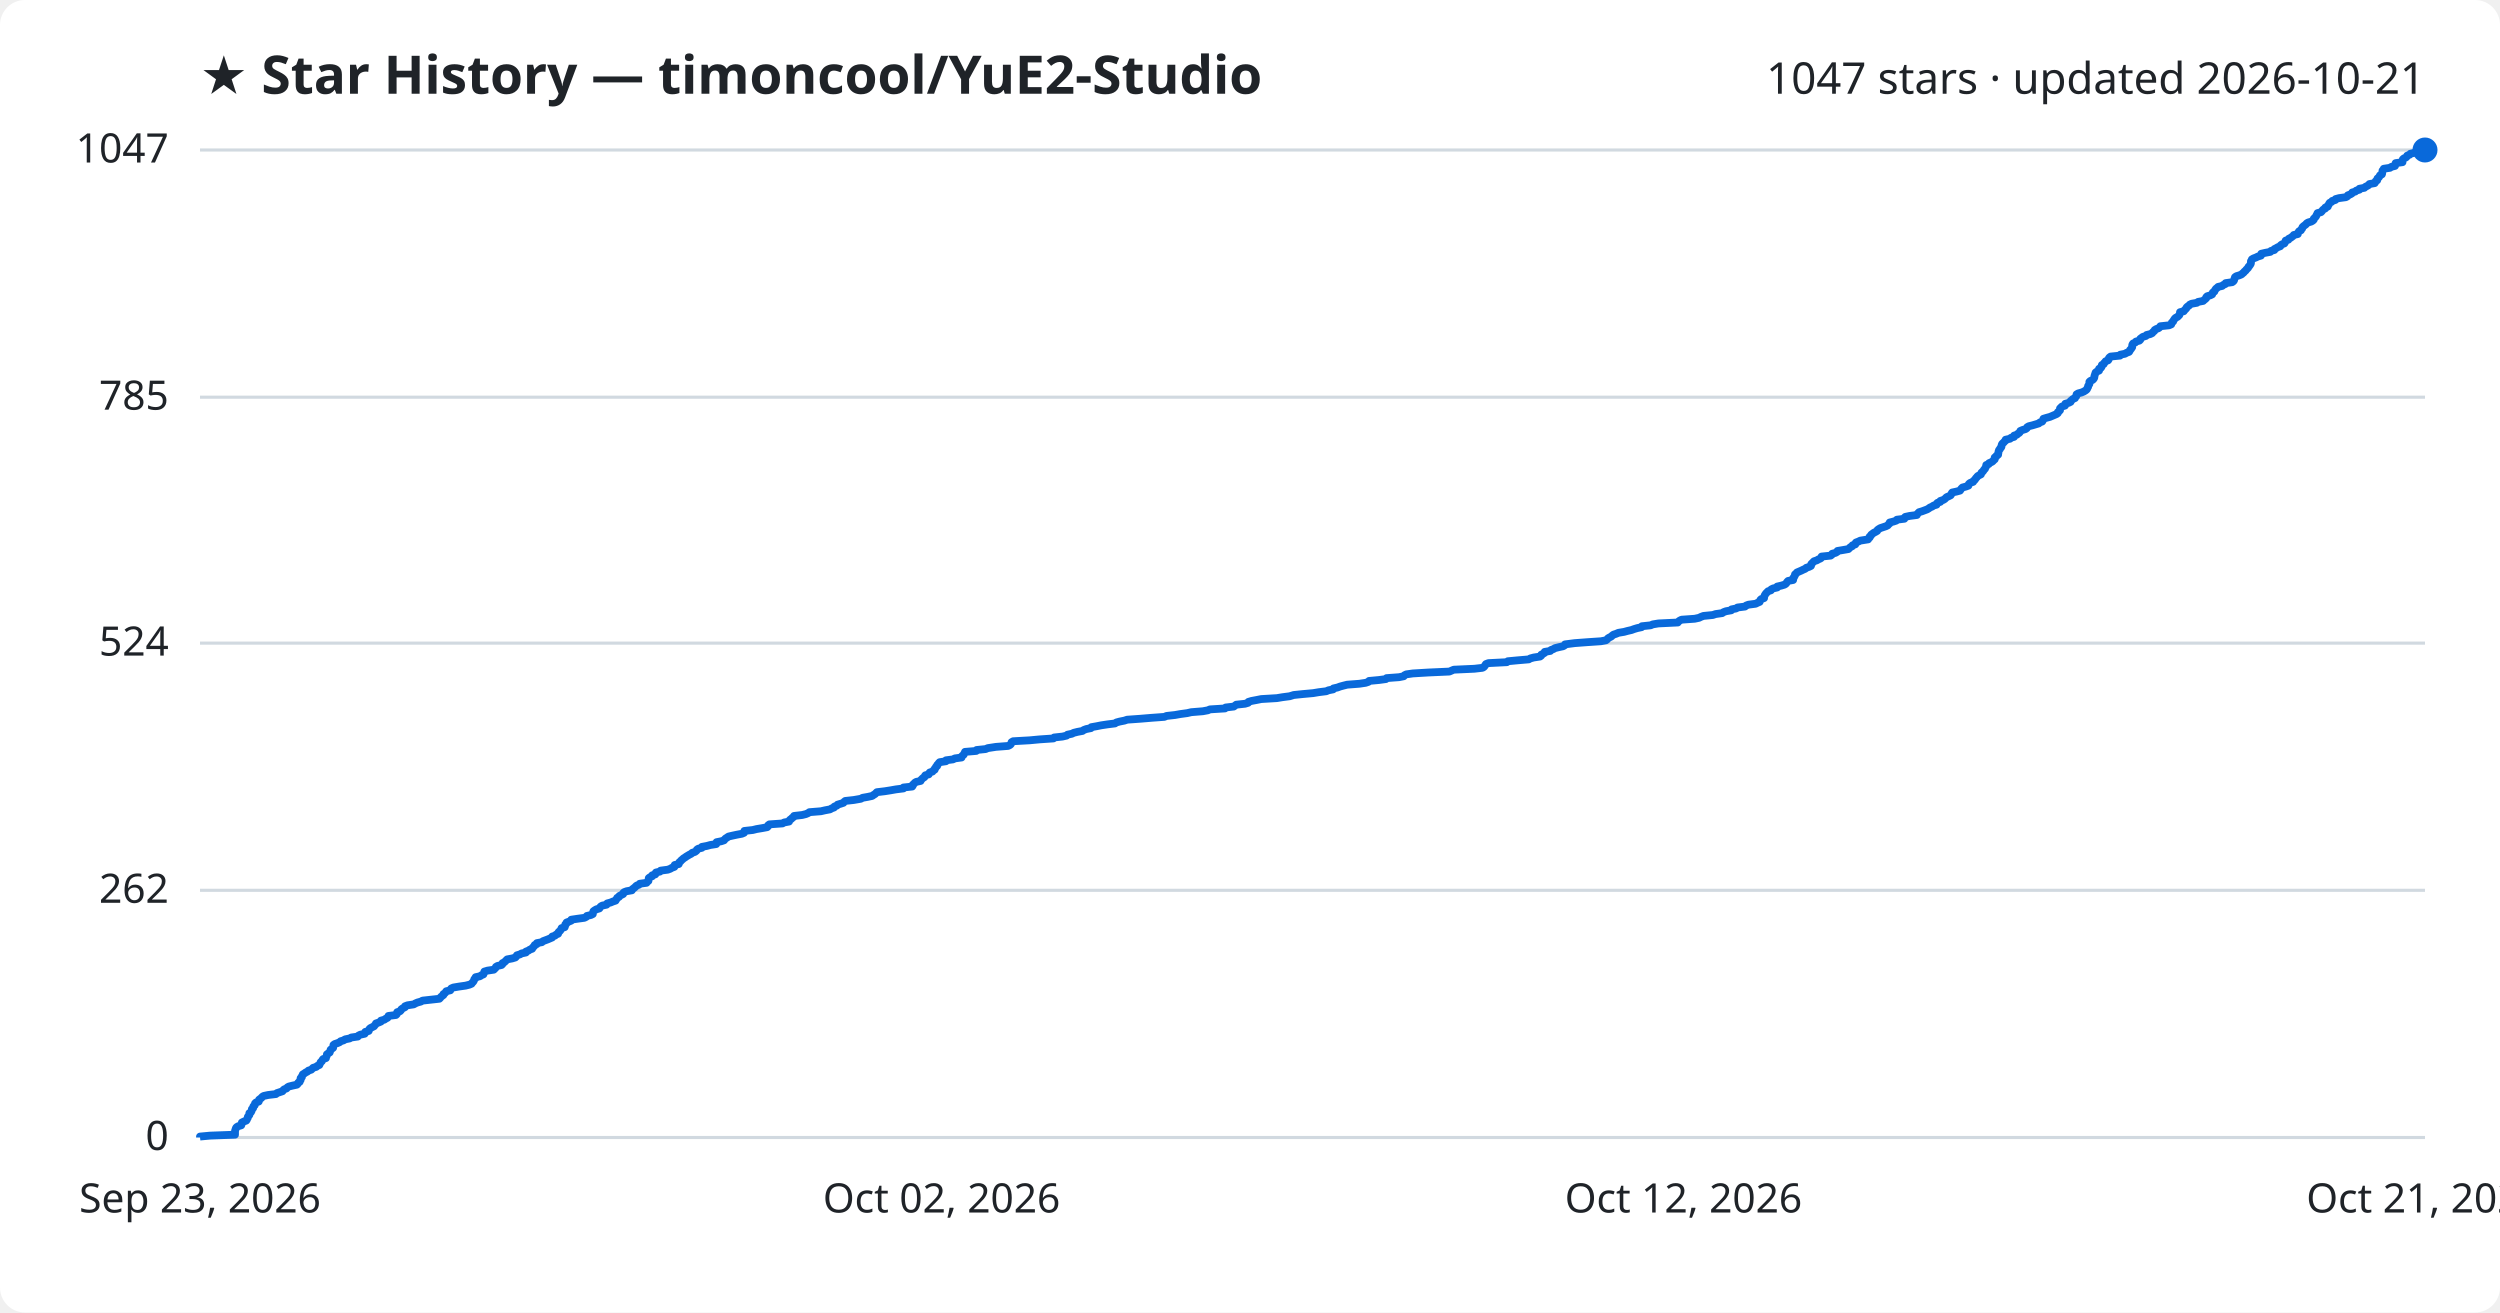
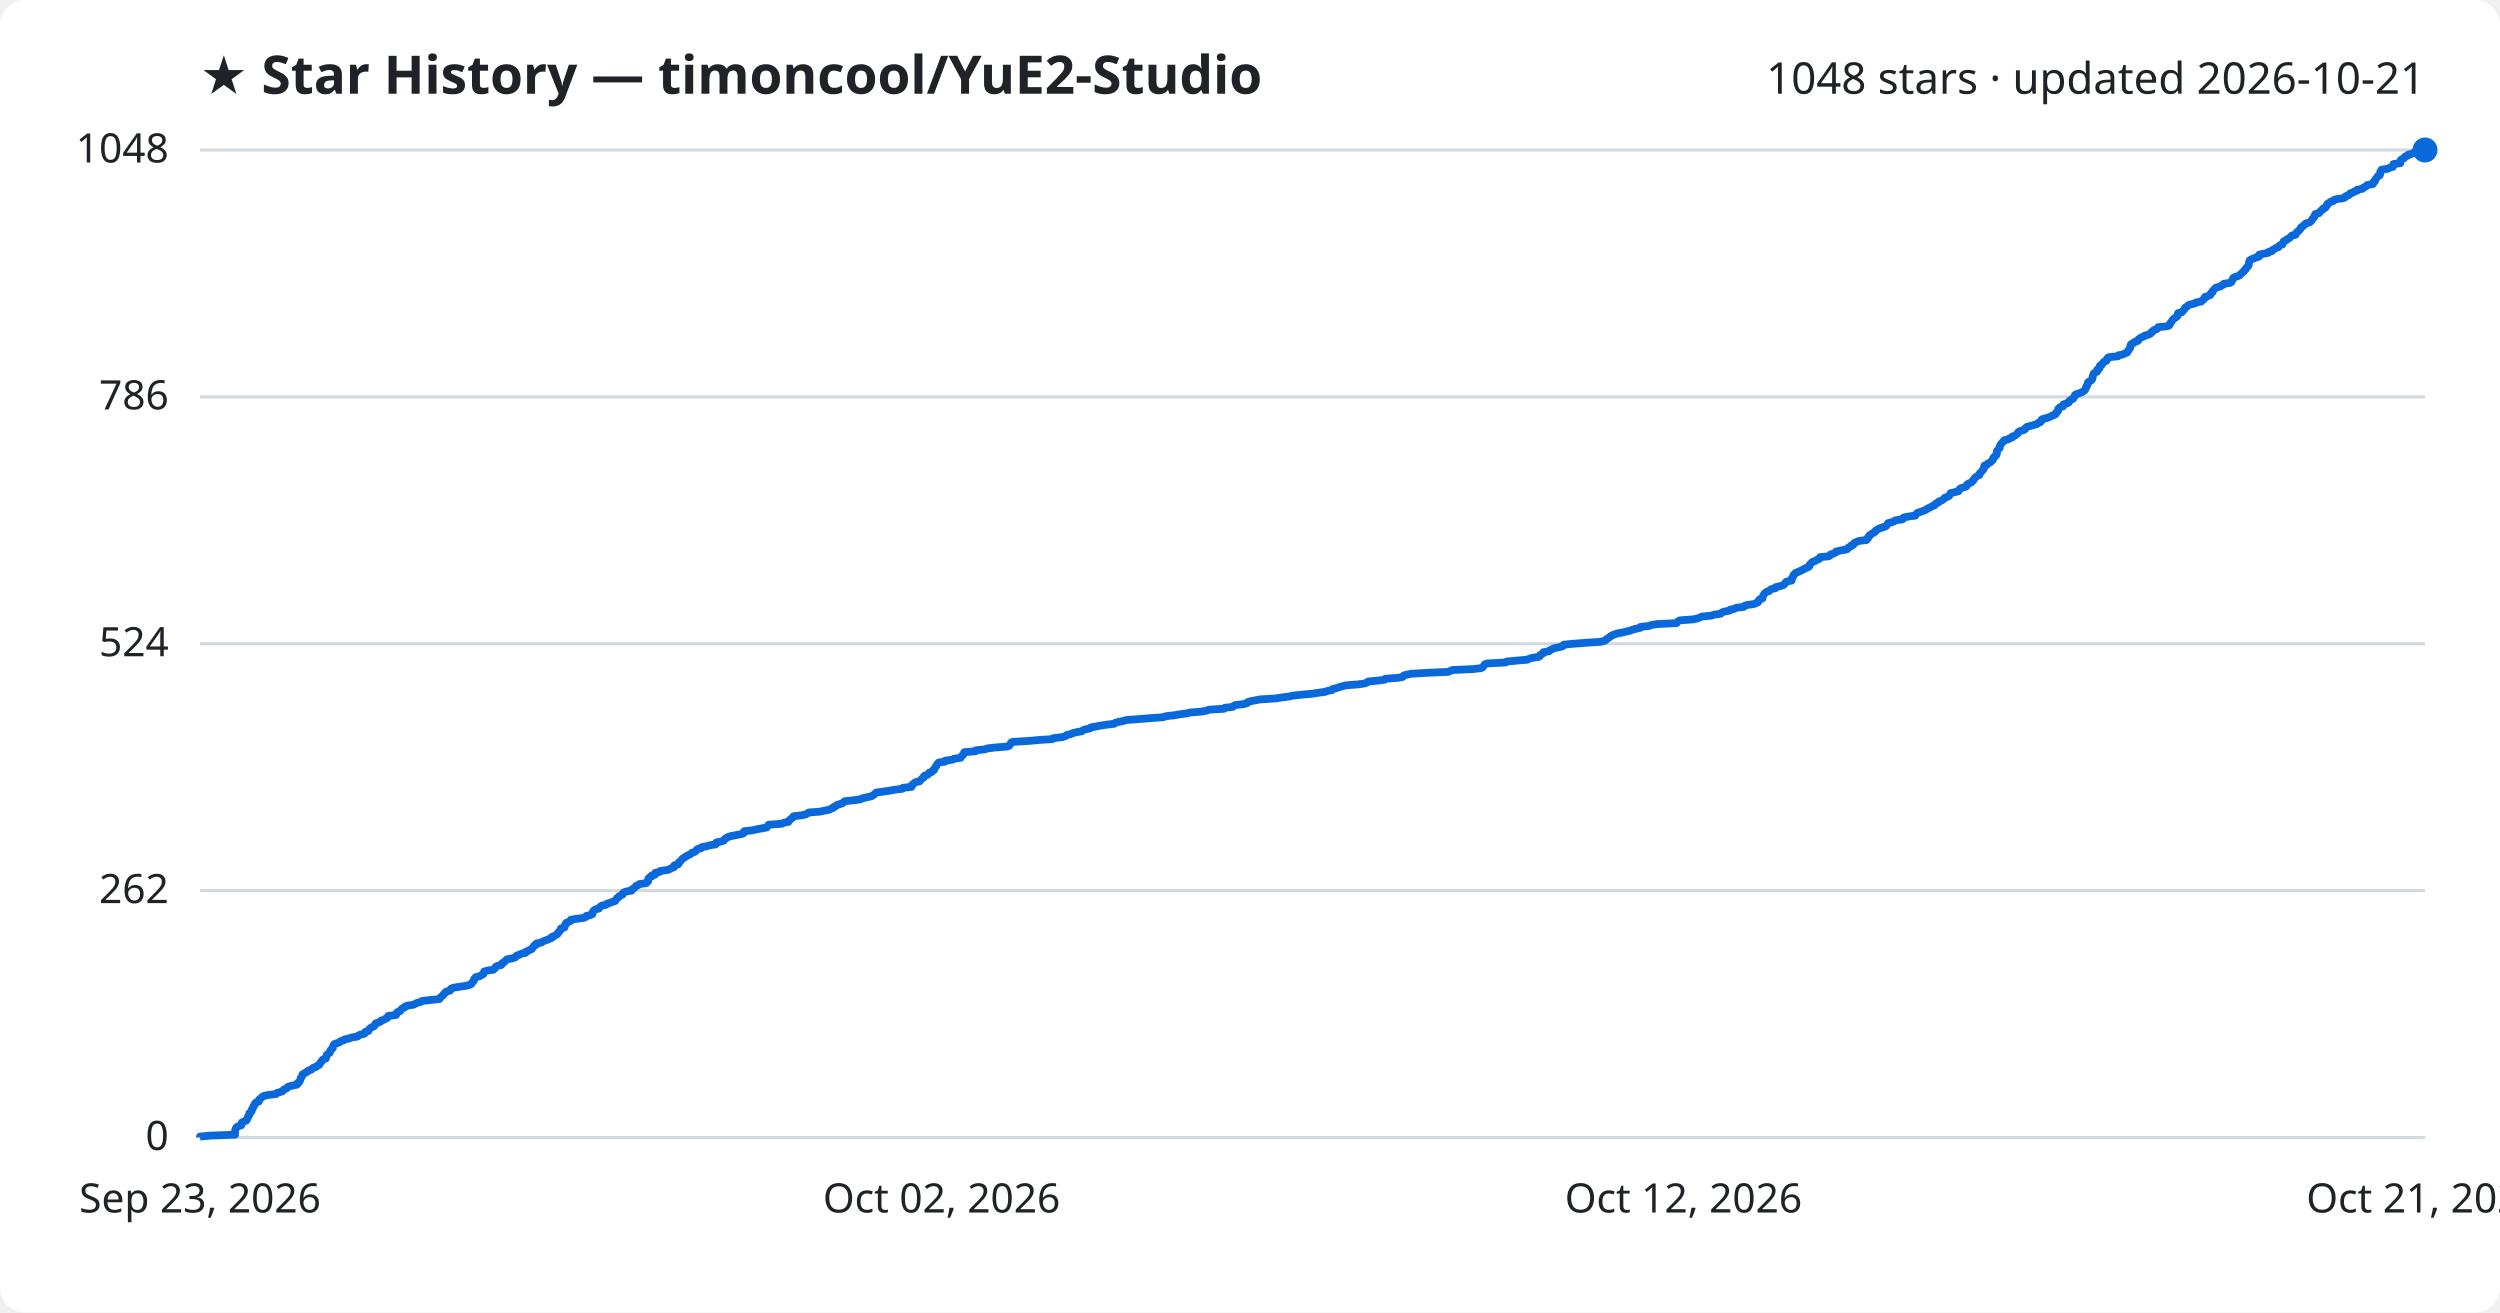
<svg xmlns="http://www.w3.org/2000/svg" viewBox="0 0 800 420" font-family="Segoe UI, sans-serif">
  <rect width="800" height="420" fill="#ffffff" rx="8" />
  <text x="64" y="30" fill="#1f2328" font-size="17" font-weight="700">★ Star History — timoncool/YuE2-Studio</text>
-   <text x="776" y="30" fill="#1f2328" font-size="14" text-anchor="end">1047 stars · updated 2026-10-21</text>
+   <text x="776" y="30" fill="#1f2328" font-size="14" text-anchor="end">1048 stars · updated 2026-10-21</text>
  <line x1="64" y1="364.0" x2="776" y2="364.0" stroke="#d1d9e0" stroke-width="1" />
  <text x="54" y="368.0" fill="#1f2328" font-size="13" text-anchor="end">0</text>
-   <line x1="64" y1="284.9" x2="776" y2="284.9" stroke="#d1d9e0" stroke-width="1" />
-   <text x="54" y="288.9" fill="#1f2328" font-size="13" text-anchor="end">262</text>
-   <line x1="64" y1="205.8" x2="776" y2="205.8" stroke="#d1d9e0" stroke-width="1" />
-   <text x="54" y="209.8" fill="#1f2328" font-size="13" text-anchor="end">524</text>
-   <line x1="64" y1="127.1" x2="776" y2="127.1" stroke="#d1d9e0" stroke-width="1" />
-   <text x="54" y="131.1" fill="#1f2328" font-size="13" text-anchor="end">785</text>
+   <line x1="64" y1="285.0" x2="776" y2="285.0" stroke="#d1d9e0" stroke-width="1" />
+   <text x="54" y="289.0" fill="#1f2328" font-size="13" text-anchor="end">262</text>
+   <line x1="64" y1="206.0" x2="776" y2="206.0" stroke="#d1d9e0" stroke-width="1" />
+   <text x="54" y="210.0" fill="#1f2328" font-size="13" text-anchor="end">524</text>
+   <line x1="64" y1="127.0" x2="776" y2="127.0" stroke="#d1d9e0" stroke-width="1" />
+   <text x="54" y="131.0" fill="#1f2328" font-size="13" text-anchor="end">786</text>
  <line x1="64" y1="48.0" x2="776" y2="48.0" stroke="#d1d9e0" stroke-width="1" />
-   <text x="54" y="52.0" fill="#1f2328" font-size="13" text-anchor="end">1047</text>
-   <path d="M64.0,364.0 L64.0,363.7 L67.2,363.4 L75.2,363.1 L75.2,362.8 L75.2,362.5 L75.2,362.2 L75.2,361.9 L75.3,361.6 L75.4,361.3 L75.5,361.0 L75.7,360.7 L76.2,360.4 L77.2,360.1 L77.3,359.8 L77.4,359.5 L77.4,359.2 L78.0,358.9 L78.8,358.6 L79.0,358.3 L79.1,358.0 L79.3,357.7 L79.3,357.4 L79.5,357.1 L79.8,356.8 L79.8,356.5 L79.8,356.2 L80.3,355.9 L80.5,355.5 L80.6,355.2 L80.6,354.9 L81.0,354.6 L81.0,354.3 L81.1,354.0 L81.5,353.7 L81.6,353.4 L81.6,353.1 L81.9,352.8 L82.8,352.5 L82.9,352.2 L82.9,351.9 L83.3,351.6 L83.7,351.3 L83.9,351.0 L84.4,350.7 L85.8,350.4 L88.3,350.1 L88.6,349.8 L89.5,349.5 L90.4,349.2 L90.6,348.9 L90.9,348.6 L91.7,348.3 L91.9,348.0 L92.4,347.7 L93.6,347.4 L95.0,347.1 L95.3,346.8 L95.4,346.5 L95.9,346.2 L95.9,345.9 L96.2,345.6 L96.2,345.3 L96.2,345.0 L96.6,344.7 L96.6,344.4 L96.8,344.1 L96.9,343.8 L97.4,343.5 L97.8,343.2 L98.4,342.9 L98.7,342.6 L99.6,342.3 L99.9,342.0 L100.2,341.7 L101.2,341.4 L101.5,341.1 L102.2,340.8 L102.3,340.5 L102.5,340.2 L102.6,339.9 L103.0,339.6 L103.1,339.3 L103.4,338.9 L104.3,338.6 L104.3,338.3 L104.5,338.0 L104.6,337.7 L104.6,337.4 L105.0,337.1 L105.5,336.8 L105.6,336.5 L105.7,336.2 L105.8,335.9 L106.2,335.6 L106.6,335.3 L106.6,335.0 L106.7,334.7 L106.7,334.4 L107.1,334.1 L108.0,333.8 L108.7,333.5 L109.0,333.2 L110.0,332.9 L110.4,332.6 L111.9,332.3 L112.4,332.0 L114.5,331.7 L114.7,331.4 L115.3,331.1 L116.7,330.8 L116.9,330.5 L116.9,330.2 L118.0,329.9 L118.1,329.6 L118.2,329.3 L118.5,329.0 L119.1,328.7 L119.7,328.4 L119.9,328.1 L120.2,327.8 L120.3,327.5 L121.2,327.2 L121.9,326.9 L121.9,326.6 L123.0,326.3 L123.4,326.0 L124.0,325.7 L124.2,325.4 L124.3,325.1 L126.7,324.8 L127.0,324.5 L127.0,324.2 L127.1,323.9 L128.0,323.6 L128.3,323.3 L128.4,323.0 L128.8,322.7 L129.6,322.3 L129.6,322.0 L130.4,321.7 L132.4,321.4 L132.9,321.1 L133.6,320.8 L134.7,320.5 L135.2,320.2 L137.9,319.9 L140.6,319.6 L140.9,319.3 L141.1,319.0 L141.5,318.7 L141.9,318.4 L141.9,318.1 L142.4,317.8 L142.6,317.5 L142.8,317.2 L144.1,316.9 L144.2,316.6 L144.4,316.3 L145.1,316.0 L146.9,315.7 L149.0,315.4 L150.2,315.1 L150.9,314.8 L151.1,314.5 L151.4,314.2 L151.6,313.9 L151.7,313.6 L151.8,313.3 L152.2,313.0 L152.2,312.7 L153.6,312.4 L154.0,312.1 L154.7,311.8 L154.8,311.5 L154.9,311.2 L155.0,310.9 L156.0,310.6 L158.0,310.3 L158.3,310.0 L158.6,309.7 L158.7,309.4 L159.2,309.1 L160.5,308.8 L160.8,308.5 L160.8,308.2 L161.4,307.9 L161.7,307.6 L162.0,307.3 L162.3,307.0 L163.9,306.7 L164.9,306.4 L165.2,306.1 L165.4,305.7 L166.4,305.4 L166.9,305.1 L168.3,304.8 L168.3,304.5 L169.1,304.2 L169.5,303.9 L170.3,303.6 L170.4,303.3 L170.7,303.0 L171.0,302.7 L171.1,302.4 L171.8,302.1 L171.8,301.8 L173.4,301.5 L173.7,301.2 L174.5,300.9 L175.3,300.6 L176.0,300.3 L176.7,300.0 L176.7,299.7 L177.6,299.4 L177.9,299.1 L178.6,298.8 L178.6,298.5 L178.8,298.2 L179.2,297.9 L179.4,297.6 L179.6,297.3 L179.7,297.0 L180.7,296.7 L180.8,296.4 L180.9,296.1 L180.9,295.8 L181.3,295.5 L181.3,295.2 L182.1,294.9 L182.8,294.6 L182.8,294.3 L184.8,294.0 L187.0,293.7 L187.6,293.4 L187.8,293.1 L189.1,292.8 L189.7,292.5 L189.7,292.2 L189.8,291.9 L189.9,291.6 L190.3,291.3 L190.8,291.0 L191.8,290.7 L192.0,290.4 L192.2,290.1 L192.7,289.8 L194.1,289.5 L194.3,289.1 L195.4,288.8 L196.1,288.5 L197.0,288.2 L197.1,287.9 L197.4,287.6 L197.5,287.3 L198.1,287.0 L198.2,286.7 L198.8,286.4 L199.4,286.1 L199.4,285.8 L199.7,285.5 L200.5,285.2 L202.2,284.9 L202.3,284.6 L202.7,284.3 L203.1,284.0 L203.4,283.7 L203.7,283.4 L204.5,283.1 L204.7,282.8 L206.9,282.5 L207.1,282.2 L207.5,281.9 L207.5,281.6 L207.6,281.3 L207.6,281.0 L208.0,280.7 L208.7,280.4 L208.7,280.1 L209.7,279.8 L209.7,279.5 L209.9,279.2 L211.2,278.9 L211.4,278.6 L213.7,278.3 L214.5,278.0 L215.0,277.7 L215.8,277.4 L215.9,277.1 L215.9,276.8 L217.2,276.5 L217.3,276.2 L217.4,275.9 L217.8,275.6 L218.0,275.3 L218.4,275.0 L218.7,274.7 L219.2,274.4 L219.6,274.1 L220.1,273.8 L220.6,273.5 L221.2,273.2 L221.5,272.9 L222.4,272.6 L222.9,272.2 L223.0,271.9 L223.4,271.6 L224.6,271.3 L224.6,271.0 L226.2,270.7 L227.3,270.4 L229.2,270.1 L229.3,269.8 L229.3,269.5 L230.8,269.2 L231.7,268.9 L231.9,268.6 L232.2,268.3 L232.7,268.0 L233.1,267.7 L234.4,267.4 L235.8,267.1 L237.4,266.8 L238.1,266.5 L238.2,266.2 L238.2,265.9 L240.9,265.6 L242.1,265.3 L243.9,265.0 L245.5,264.7 L245.8,264.4 L245.8,264.1 L246.2,263.8 L250.4,263.5 L250.9,263.2 L252.5,262.9 L252.6,262.6 L252.8,262.3 L253.3,262.0 L253.5,261.7 L254.0,261.4 L254.1,261.1 L256.7,260.8 L257.9,260.5 L258.6,260.2 L259.0,259.9 L262.7,259.6 L264.0,259.3 L265.6,259.0 L266.1,258.7 L266.9,258.4 L267.0,258.1 L267.8,257.8 L268.0,257.5 L269.0,257.2 L269.9,256.9 L270.1,256.6 L270.5,256.3 L273.2,256.0 L275.5,255.6 L276.0,255.3 L277.7,255.0 L279.1,254.7 L279.5,254.4 L280.0,254.1 L280.3,253.8 L280.6,253.5 L283.1,253.2 L285.0,252.9 L286.7,252.6 L289.1,252.3 L289.1,252.0 L291.9,251.7 L292.1,251.4 L292.1,251.1 L292.5,250.8 L292.7,250.5 L293.2,250.2 L294.6,249.9 L294.7,249.6 L295.0,249.3 L295.3,249.0 L295.8,248.7 L295.9,248.4 L296.1,248.1 L297.2,247.8 L297.3,247.5 L297.5,247.2 L298.4,246.9 L298.6,246.6 L299.1,246.3 L299.1,246.0 L299.4,245.7 L299.5,245.4 L299.9,245.1 L299.9,244.8 L300.2,244.5 L300.4,244.2 L300.7,243.9 L302.7,243.6 L302.7,243.3 L305.0,243.0 L305.5,242.7 L307.7,242.4 L307.7,242.1 L308.0,241.8 L308.4,241.5 L308.5,241.2 L308.7,240.9 L308.8,240.6 L312.4,240.3 L312.5,240.0 L315.4,239.7 L316.1,239.4 L318.7,239.0 L322.6,238.7 L323.2,238.4 L323.5,238.1 L323.6,237.8 L323.7,237.5 L324.2,237.2 L329.5,236.9 L332.7,236.6 L337.1,236.3 L337.3,236.0 L340.0,235.7 L341.3,235.4 L341.6,235.1 L343.0,234.8 L343.6,234.5 L344.8,234.2 L346.4,233.9 L346.8,233.6 L347.6,233.3 L349.1,233.0 L349.2,232.7 L350.9,232.4 L352.4,232.1 L354.4,231.8 L356.8,231.5 L357.2,231.2 L358.3,230.9 L359.8,230.6 L360.7,230.3 L364.9,230.0 L368.5,229.7 L372.6,229.4 L373.3,229.1 L376.0,228.8 L377.7,228.5 L379.9,228.2 L381.2,227.9 L384.9,227.6 L386.5,227.3 L387.2,227.0 L392.0,226.7 L392.2,226.4 L394.8,226.1 L395.2,225.8 L395.6,225.5 L398.4,225.2 L399.4,224.9 L399.5,224.6 L400.5,224.3 L402.1,224.0 L403.6,223.7 L408.6,223.4 L410.4,223.1 L412.7,222.8 L414.0,222.4 L416.9,222.1 L420.2,221.8 L422.0,221.5 L424.4,221.2 L425.1,220.9 L426.6,220.6 L426.7,220.3 L428.0,220.0 L428.8,219.7 L429.9,219.4 L431.1,219.1 L435.0,218.8 L437.0,218.5 L437.9,218.2 L438.1,217.9 L441.3,217.6 L443.5,217.3 L443.7,217.0 L447.7,216.7 L449.2,216.4 L449.4,216.1 L450.0,215.8 L452.1,215.5 L457.1,215.2 L463.8,214.9 L464.5,214.6 L465.2,214.3 L471.8,214.0 L474.4,213.7 L474.9,213.4 L475.1,213.1 L475.3,212.8 L475.5,212.5 L476.3,212.2 L482.2,211.9 L482.5,211.6 L485.7,211.3 L489.2,211.0 L489.7,210.7 L490.8,210.4 L492.8,210.1 L493.2,209.8 L493.2,209.5 L493.8,209.2 L494.3,208.9 L494.3,208.6 L496.1,208.3 L496.3,208.0 L497.1,207.7 L497.6,207.4 L498.8,207.1 L500.2,206.8 L500.7,206.5 L500.8,206.2 L503.9,205.8 L507.9,205.5 L512.3,205.2 L513.9,204.9 L514.3,204.6 L514.5,204.3 L515.0,204.0 L515.6,203.7 L515.9,203.4 L516.3,203.1 L517.2,202.8 L517.9,202.5 L519.7,202.2 L520.8,201.9 L522.1,201.6 L522.9,201.3 L523.9,201.0 L525.3,200.7 L525.4,200.4 L528.2,200.1 L528.9,199.8 L530.7,199.5 L536.9,199.2 L537.1,198.9 L537.5,198.6 L538.1,198.3 L542.3,198.0 L543.7,197.7 L544.3,197.4 L545.1,197.1 L548.1,196.8 L549.0,196.5 L551.1,196.2 L551.5,195.9 L552.3,195.6 L554.0,195.3 L554.1,195.0 L555.6,194.7 L556.0,194.4 L558.4,194.1 L558.7,193.8 L559.5,193.5 L561.8,193.2 L562.4,192.9 L563.1,192.6 L563.2,192.3 L563.3,192.0 L563.6,191.7 L564.5,191.4 L564.5,191.1 L564.6,190.8 L564.7,190.5 L564.9,190.2 L565.1,189.9 L565.4,189.6 L565.8,189.2 L566.7,188.9 L566.8,188.6 L567.4,188.3 L568.7,188.0 L568.7,187.7 L570.0,187.4 L571.0,187.1 L571.5,186.8 L571.7,186.5 L571.9,186.2 L572.2,185.9 L573.8,185.6 L573.8,185.3 L573.8,185.0 L574.1,184.7 L574.2,184.4 L574.4,184.1 L574.4,183.8 L574.8,183.5 L575.0,183.2 L575.7,182.9 L576.4,182.6 L577.0,182.3 L577.7,182.0 L578.0,181.7 L578.9,181.4 L579.5,181.1 L579.6,180.8 L579.6,180.5 L579.9,180.2 L580.2,179.9 L580.5,179.6 L581.4,179.3 L581.9,179.0 L582.6,178.7 L582.9,178.4 L582.9,178.1 L585.8,177.8 L586.2,177.5 L586.3,177.2 L587.4,176.9 L587.9,176.6 L588.0,176.3 L589.8,176.0 L591.5,175.7 L591.8,175.4 L592.1,175.1 L592.7,174.8 L592.8,174.5 L593.7,174.2 L593.7,173.9 L593.9,173.6 L594.7,173.3 L595.3,173.0 L597.8,172.6 L597.9,172.3 L598.3,172.0 L598.3,171.7 L598.7,171.4 L598.8,171.1 L599.2,170.8 L599.6,170.5 L600.2,170.2 L600.7,169.9 L600.8,169.6 L601.2,169.3 L601.7,169.0 L602.6,168.7 L603.5,168.4 L604.1,168.1 L604.3,167.8 L604.7,167.5 L604.7,167.2 L605.9,166.9 L606.8,166.6 L607.0,166.3 L609.4,166.0 L609.4,165.7 L609.7,165.4 L611.1,165.1 L613.4,164.8 L613.5,164.5 L613.8,164.2 L614.1,163.9 L615.1,163.6 L615.9,163.3 L616.7,163.0 L617.2,162.7 L617.6,162.4 L618.3,162.1 L618.7,161.8 L619.7,161.5 L619.7,161.2 L620.0,160.9 L620.9,160.6 L620.9,160.3 L621.8,160.0 L622.3,159.7 L622.6,159.4 L622.9,159.1 L623.6,158.8 L624.2,158.5 L624.4,158.2 L624.5,157.9 L624.7,157.6 L626.1,157.3 L627.2,157.0 L627.4,156.7 L627.6,156.4 L628.0,156.0 L629.1,155.7 L629.9,155.4 L629.9,155.1 L630.1,154.8 L630.5,154.5 L631.4,154.2 L631.5,153.9 L631.9,153.6 L632.1,153.3 L632.3,153.0 L632.6,152.7 L632.8,152.4 L633.3,152.1 L633.9,151.8 L634.0,151.5 L634.1,151.2 L634.5,150.9 L634.7,150.6 L634.9,150.3 L635.2,150.0 L635.3,149.7 L635.5,149.4 L635.6,149.1 L635.6,148.8 L636.4,148.5 L636.5,148.2 L637.2,147.9 L637.7,147.6 L637.9,147.3 L638.3,147.0 L638.3,146.7 L638.3,146.4 L638.8,146.1 L638.9,145.8 L639.4,145.5 L639.4,145.2 L639.5,144.9 L639.5,144.6 L639.6,144.3 L639.7,144.0 L640.0,143.7 L640.1,143.4 L640.4,143.1 L640.5,142.8 L640.5,142.5 L640.6,142.2 L640.8,141.9 L641.2,141.6 L641.4,141.3 L641.8,141.0 L641.8,140.7 L643.2,140.4 L643.5,140.1 L644.5,139.8 L644.5,139.4 L645.4,139.1 L645.7,138.8 L646.2,138.5 L646.4,138.2 L646.5,137.9 L647.2,137.6 L648.2,137.3 L648.6,137.0 L648.7,136.7 L649.2,136.4 L650.4,136.1 L651.4,135.8 L652.4,135.5 L652.7,135.2 L653.5,134.9 L653.7,134.6 L653.8,134.3 L653.9,134.0 L654.9,133.7 L656.0,133.4 L656.7,133.1 L657.4,132.8 L658.1,132.5 L658.5,132.2 L658.5,131.9 L658.9,131.6 L659.2,131.3 L659.2,131.0 L659.2,130.7 L659.5,130.4 L659.8,130.1 L660.8,129.8 L660.8,129.5 L660.9,129.2 L662.0,128.9 L662.6,128.6 L662.6,128.3 L663.0,128.0 L663.3,127.7 L664.0,127.4 L664.1,127.1 L664.4,126.8 L664.5,126.5 L664.5,126.2 L665.0,125.9 L666.1,125.6 L666.8,125.3 L667.3,125.0 L667.7,124.7 L667.9,124.4 L668.0,124.1 L668.2,123.8 L668.2,123.5 L668.4,123.2 L668.6,122.9 L668.6,122.5 L668.6,122.2 L668.9,121.9 L669.6,121.6 L669.9,121.3 L670.1,121.0 L670.2,120.7 L670.2,120.4 L670.3,120.1 L670.4,119.8 L670.5,119.5 L670.6,119.2 L671.0,118.9 L671.7,118.6 L671.7,118.3 L671.7,118.0 L672.3,117.7 L672.5,117.4 L672.5,117.1 L672.6,116.8 L673.2,116.5 L673.3,116.2 L673.6,115.9 L673.8,115.6 L674.6,115.3 L674.8,115.0 L674.8,114.7 L675.0,114.4 L675.4,114.1 L678.4,113.8 L678.5,113.5 L680.0,113.2 L680.5,112.9 L681.3,112.6 L681.5,112.3 L681.6,112.0 L681.9,111.7 L682.1,111.4 L682.3,111.1 L682.3,110.8 L682.3,110.5 L682.4,110.2 L682.6,109.9 L683.3,109.6 L683.5,109.3 L684.6,109.0 L684.9,108.7 L684.9,108.4 L685.3,108.1 L685.7,107.8 L686.7,107.5 L686.9,107.2 L688.1,106.9 L688.7,106.6 L688.9,106.3 L689.4,105.9 L689.5,105.6 L690.0,105.3 L690.8,105.0 L691.1,104.7 L691.3,104.4 L694.1,104.1 L694.8,103.8 L694.9,103.5 L695.0,103.2 L695.4,102.9 L695.5,102.6 L695.7,102.3 L695.9,102.0 L696.2,101.7 L696.8,101.4 L697.1,101.1 L697.4,100.8 L697.5,100.5 L697.6,100.2 L697.6,99.9 L698.8,99.6 L699.0,99.3 L699.3,99.0 L699.6,98.7 L699.7,98.4 L700.0,98.1 L700.5,97.8 L700.7,97.5 L701.3,97.2 L703.0,96.9 L703.4,96.6 L705.0,96.3 L705.3,96.0 L705.7,95.7 L706.0,95.4 L706.0,95.1 L706.3,94.8 L707.3,94.5 L707.9,94.2 L708.0,93.9 L708.1,93.6 L708.6,93.3 L708.7,93.0 L708.9,92.7 L709.1,92.4 L709.5,92.1 L709.8,91.8 L711.1,91.5 L711.4,91.2 L712.1,90.9 L712.2,90.6 L714.3,90.3 L714.7,90.0 L714.9,89.7 L715.0,89.3 L715.1,89.0 L715.2,88.7 L715.6,88.4 L716.6,88.1 L717.3,87.8 L717.6,87.5 L718.0,87.2 L718.2,86.9 L718.6,86.6 L718.8,86.3 L719.1,86.0 L719.4,85.7 L719.5,85.4 L719.8,85.1 L720.0,84.8 L720.2,84.5 L720.3,84.2 L720.3,83.9 L720.3,83.6 L720.5,83.3 L720.6,83.0 L721.1,82.7 L721.9,82.4 L722.5,82.1 L723.5,81.8 L723.5,81.5 L723.6,81.2 L724.9,80.9 L726.5,80.6 L726.7,80.3 L727.8,80.0 L727.8,79.7 L728.4,79.4 L728.9,79.1 L729.7,78.8 L729.8,78.5 L730.2,78.2 L731.0,77.9 L731.2,77.6 L731.3,77.3 L731.4,77.0 L732.3,76.7 L732.4,76.4 L733.0,76.1 L733.4,75.8 L733.8,75.5 L734.0,75.2 L735.3,74.9 L735.3,74.6 L735.5,74.3 L735.7,74.0 L736.3,73.7 L736.4,73.4 L736.7,73.1 L736.8,72.7 L737.1,72.4 L737.5,72.1 L737.9,71.8 L738.1,71.5 L738.6,71.2 L739.6,70.9 L740.1,70.6 L740.4,70.3 L740.4,70.0 L740.7,69.7 L741.0,69.4 L741.2,69.1 L741.3,68.8 L741.5,68.5 L741.6,68.2 L742.7,67.9 L743.0,67.6 L743.2,67.3 L743.5,67.0 L744.1,66.7 L744.1,66.4 L744.9,66.1 L744.9,65.8 L745.2,65.5 L745.3,65.2 L745.5,64.9 L746.1,64.6 L746.3,64.3 L747.3,64.0 L747.4,63.7 L748.5,63.4 L750.7,63.1 L751.2,62.8 L751.3,62.5 L752.1,62.2 L752.6,61.9 L752.7,61.6 L753.7,61.3 L754.0,61.0 L755.0,60.7 L755.0,60.4 L756.6,60.1 L756.9,59.8 L757.5,59.5 L758.0,59.2 L758.2,58.9 L759.9,58.6 L760.1,58.3 L760.2,58.0 L760.7,57.7 L760.7,57.4 L760.8,57.1 L761.2,56.8 L761.4,56.5 L761.6,56.1 L762.2,55.8 L762.3,55.5 L762.3,55.2 L762.4,54.9 L762.4,54.6 L762.7,54.3 L762.8,54.0 L764.8,53.7 L765.2,53.4 L766.4,53.1 L766.5,52.8 L766.5,52.5 L766.6,52.2 L768.8,51.9 L768.8,51.6 L768.8,51.3 L768.9,51.0 L769.2,50.7 L769.9,50.4 L770.2,50.1 L770.3,49.8 L771.1,49.5 L771.3,49.2 L772.6,48.9 L773.0,48.6 L775.5,48.3 L776.0,48.0 L776.0,48.0" fill="none" stroke="#0969da" stroke-width="2.5" stroke-linejoin="round" />
+   <text x="54" y="52.0" fill="#1f2328" font-size="13" text-anchor="end">1048</text>
+   <path d="M64.0,364.0 L64.0,363.7 L67.2,363.4 L75.2,363.1 L75.2,362.8 L75.2,362.5 L75.2,362.2 L75.2,361.9 L75.3,361.6 L75.4,361.3 L75.5,361.0 L75.7,360.7 L76.2,360.4 L77.2,360.1 L77.3,359.8 L77.3,359.5 L77.4,359.2 L78.0,358.9 L78.8,358.6 L79.0,358.3 L79.1,358.0 L79.3,357.7 L79.3,357.4 L79.5,357.1 L79.8,356.8 L79.8,356.5 L79.8,356.2 L80.3,355.9 L80.5,355.6 L80.6,355.3 L80.6,355.0 L80.9,354.7 L81.0,354.4 L81.1,354.0 L81.4,353.7 L81.6,353.4 L81.6,353.1 L81.9,352.8 L82.8,352.5 L82.9,352.2 L82.9,351.9 L83.3,351.6 L83.6,351.3 L83.9,351.0 L84.4,350.7 L85.8,350.4 L88.3,350.1 L88.5,349.8 L89.5,349.5 L90.4,349.2 L90.6,348.9 L90.9,348.6 L91.7,348.3 L91.9,348.0 L92.3,347.7 L93.6,347.4 L95.0,347.1 L95.3,346.8 L95.3,346.5 L95.8,346.2 L95.9,345.9 L96.1,345.6 L96.2,345.3 L96.2,345.0 L96.5,344.7 L96.6,344.4 L96.8,344.1 L96.8,343.8 L97.4,343.5 L97.8,343.2 L98.4,342.9 L98.6,342.6 L99.6,342.3 L99.9,342.0 L100.2,341.7 L101.2,341.4 L101.4,341.1 L102.1,340.8 L102.3,340.5 L102.5,340.2 L102.6,339.9 L103.0,339.6 L103.1,339.3 L103.4,339.0 L104.3,338.7 L104.3,338.4 L104.4,338.1 L104.5,337.8 L104.6,337.5 L105.0,337.2 L105.5,336.9 L105.6,336.6 L105.7,336.3 L105.8,336.0 L106.2,335.7 L106.5,335.4 L106.5,335.1 L106.6,334.8 L106.7,334.5 L107.0,334.1 L107.9,333.8 L108.7,333.5 L108.9,333.2 L110.0,332.9 L110.3,332.6 L111.8,332.3 L112.4,332.0 L114.4,331.7 L114.6,331.4 L115.3,331.1 L116.6,330.8 L116.8,330.5 L116.9,330.2 L117.9,329.9 L118.0,329.6 L118.2,329.3 L118.5,329.0 L119.0,328.7 L119.7,328.4 L119.9,328.1 L120.1,327.8 L120.2,327.5 L121.1,327.2 L121.8,326.9 L121.9,326.6 L122.9,326.3 L123.3,326.0 L124.0,325.7 L124.2,325.4 L124.2,325.1 L126.7,324.8 L126.9,324.5 L126.9,324.2 L127.1,323.9 L128.0,323.6 L128.2,323.3 L128.4,323.0 L128.7,322.7 L129.5,322.4 L129.6,322.1 L130.4,321.8 L132.4,321.5 L132.9,321.2 L133.5,320.9 L134.7,320.6 L135.1,320.3 L137.8,320.0 L140.6,319.7 L140.8,319.4 L141.0,319.1 L141.4,318.8 L141.8,318.5 L141.9,318.2 L142.3,317.9 L142.5,317.6 L142.8,317.3 L144.0,317.0 L144.2,316.7 L144.3,316.4 L145.0,316.1 L146.8,315.8 L148.9,315.5 L150.1,315.2 L150.8,314.9 L151.0,314.5 L151.3,314.2 L151.6,313.9 L151.7,313.6 L151.7,313.3 L152.1,313.0 L152.2,312.7 L153.5,312.4 L153.9,312.1 L154.6,311.8 L154.7,311.5 L154.9,311.2 L154.9,310.9 L155.9,310.6 L157.9,310.3 L158.2,310.0 L158.5,309.7 L158.6,309.4 L159.1,309.1 L160.4,308.8 L160.7,308.5 L160.7,308.2 L161.3,307.9 L161.6,307.6 L161.9,307.3 L162.2,307.0 L163.8,306.7 L164.8,306.4 L165.1,306.1 L165.3,305.8 L166.3,305.5 L166.8,305.2 L168.2,304.9 L168.2,304.6 L169.0,304.3 L169.4,304.0 L170.2,303.7 L170.3,303.4 L170.6,303.1 L170.9,302.8 L171.0,302.5 L171.7,302.2 L171.7,301.9 L173.3,301.6 L173.6,301.3 L174.4,301.0 L175.2,300.7 L175.9,300.4 L176.6,300.1 L176.6,299.8 L177.5,299.5 L177.8,299.2 L178.4,298.9 L178.5,298.6 L178.7,298.3 L179.1,298.0 L179.3,297.7 L179.5,297.4 L179.5,297.1 L180.6,296.8 L180.7,296.5 L180.8,296.2 L180.8,295.9 L181.2,295.6 L181.2,295.3 L182.0,295.0 L182.7,294.6 L182.7,294.3 L184.6,294.0 L186.9,293.7 L187.5,293.4 L187.6,293.1 L189.0,292.8 L189.6,292.5 L189.6,292.2 L189.7,291.9 L189.8,291.6 L190.1,291.3 L190.6,291.0 L191.7,290.7 L191.9,290.4 L192.1,290.1 L192.6,289.8 L194.0,289.5 L194.2,289.2 L195.2,288.9 L196.0,288.6 L196.9,288.3 L197.0,288.0 L197.3,287.7 L197.4,287.4 L198.0,287.1 L198.1,286.8 L198.7,286.5 L199.3,286.2 L199.3,285.9 L199.6,285.6 L200.3,285.3 L202.1,285.0 L202.1,284.7 L202.6,284.4 L203.0,284.1 L203.3,283.8 L203.5,283.5 L204.3,283.2 L204.6,282.9 L206.8,282.6 L206.9,282.3 L207.4,282.0 L207.4,281.7 L207.4,281.4 L207.5,281.1 L207.8,280.8 L208.5,280.5 L208.5,280.2 L209.6,279.9 L209.6,279.6 L209.7,279.3 L211.1,279.0 L211.3,278.7 L213.6,278.4 L214.4,278.1 L214.8,277.8 L215.7,277.5 L215.7,277.2 L215.8,276.9 L217.0,276.6 L217.2,276.3 L217.2,276.0 L217.6,275.7 L217.9,275.4 L218.2,275.0 L218.5,274.7 L219.1,274.4 L219.4,274.1 L220.0,273.8 L220.5,273.5 L221.1,273.2 L221.4,272.9 L222.3,272.6 L222.7,272.3 L222.9,272.0 L223.2,271.7 L224.4,271.4 L224.5,271.1 L226.1,270.8 L227.1,270.5 L229.0,270.2 L229.1,269.9 L229.2,269.6 L230.6,269.3 L231.6,269.0 L231.8,268.7 L232.0,268.4 L232.6,268.1 L233.0,267.8 L234.2,267.5 L235.7,267.2 L237.3,266.9 L238.0,266.6 L238.0,266.3 L238.1,266.0 L240.8,265.7 L242.0,265.4 L243.7,265.1 L245.3,264.8 L245.6,264.5 L245.7,264.2 L246.0,263.9 L250.2,263.6 L250.7,263.3 L252.3,263.0 L252.4,262.7 L252.6,262.4 L253.1,262.1 L253.4,261.8 L253.9,261.5 L253.9,261.2 L256.5,260.9 L257.8,260.6 L258.4,260.3 L258.8,260.0 L262.6,259.7 L263.8,259.4 L265.4,259.1 L265.9,258.8 L266.7,258.5 L266.8,258.2 L267.6,257.9 L267.8,257.6 L268.8,257.3 L269.7,257.0 L269.9,256.7 L270.3,256.4 L273.0,256.1 L275.3,255.8 L275.8,255.5 L277.5,255.1 L278.9,254.8 L279.3,254.5 L279.8,254.2 L280.1,253.9 L280.4,253.6 L282.8,253.3 L284.8,253.0 L286.4,252.7 L288.8,252.4 L288.9,252.1 L291.7,251.8 L291.8,251.5 L291.8,251.2 L292.3,250.9 L292.5,250.6 L293.0,250.3 L294.3,250.0 L294.5,249.7 L294.8,249.4 L295.1,249.1 L295.6,248.8 L295.6,248.5 L295.9,248.2 L296.9,247.9 L297.1,247.6 L297.3,247.3 L298.2,247.0 L298.3,246.7 L298.9,246.4 L298.9,246.1 L299.1,245.8 L299.3,245.5 L299.6,245.2 L299.7,244.9 L299.9,244.6 L300.1,244.3 L300.4,244.0 L302.5,243.7 L302.5,243.4 L304.8,243.1 L305.3,242.8 L307.4,242.5 L307.5,242.2 L307.8,241.9 L308.2,241.6 L308.2,241.3 L308.5,241.0 L308.6,240.7 L312.2,240.4 L312.2,240.1 L315.2,239.8 L315.9,239.5 L318.4,239.2 L322.3,238.9 L323.0,238.6 L323.2,238.3 L323.4,238.0 L323.5,237.7 L324.0,237.4 L329.2,237.1 L332.4,236.8 L336.8,236.5 L337.1,236.2 L339.8,235.9 L341.1,235.5 L341.3,235.2 L342.7,234.9 L343.3,234.6 L344.5,234.3 L346.2,234.0 L346.5,233.7 L347.3,233.4 L348.8,233.1 L349.0,232.8 L350.6,232.5 L352.1,232.2 L354.1,231.9 L356.6,231.6 L356.9,231.3 L358.0,231.0 L359.5,230.7 L360.4,230.4 L364.6,230.1 L368.2,229.8 L372.3,229.5 L373.0,229.2 L375.7,228.9 L377.4,228.6 L379.6,228.3 L380.9,228.0 L384.6,227.7 L386.2,227.4 L386.8,227.1 L391.7,226.8 L391.9,226.5 L394.5,226.2 L394.8,225.9 L395.3,225.6 L398.1,225.3 L399.1,225.0 L399.2,224.7 L400.2,224.4 L401.7,224.1 L403.3,223.8 L408.2,223.5 L410.0,223.2 L412.4,222.9 L413.7,222.6 L416.5,222.3 L419.9,222.0 L421.7,221.7 L424.0,221.4 L424.8,221.1 L426.3,220.8 L426.4,220.5 L427.7,220.2 L428.5,219.9 L429.6,219.6 L430.7,219.3 L434.6,219.0 L436.7,218.7 L437.5,218.4 L437.8,218.1 L440.9,217.8 L443.1,217.5 L443.3,217.2 L447.4,216.9 L448.9,216.6 L449.0,216.3 L449.6,216.0 L451.7,215.6 L456.7,215.3 L463.4,215.0 L464.1,214.7 L464.8,214.4 L471.4,214.1 L474.0,213.8 L474.5,213.5 L474.7,213.2 L474.9,212.9 L475.1,212.6 L475.9,212.3 L481.8,212.0 L482.1,211.7 L485.3,211.4 L488.8,211.1 L489.3,210.8 L490.4,210.5 L492.4,210.2 L492.8,209.9 L492.8,209.6 L493.4,209.3 L493.9,209.0 L493.9,208.7 L495.7,208.4 L495.9,208.1 L496.6,207.8 L497.1,207.5 L498.4,207.2 L499.8,206.9 L500.3,206.6 L500.4,206.3 L503.5,206.0 L507.4,205.7 L511.9,205.4 L513.4,205.1 L513.9,204.8 L514.1,204.5 L514.6,204.2 L515.1,203.9 L515.4,203.6 L515.9,203.3 L516.7,203.0 L517.5,202.7 L519.2,202.4 L520.4,202.1 L521.7,201.8 L522.4,201.5 L523.5,201.2 L524.9,200.9 L525.0,200.6 L527.7,200.3 L528.4,200.0 L530.3,199.7 L536.5,199.4 L536.7,199.1 L537.0,198.8 L537.6,198.5 L541.8,198.2 L543.2,197.9 L543.9,197.6 L544.6,197.3 L547.6,197.0 L548.5,196.7 L550.6,196.4 L551.0,196.0 L551.8,195.7 L553.5,195.4 L553.6,195.1 L555.1,194.8 L555.5,194.5 L558.0,194.2 L558.2,193.9 L559.0,193.6 L561.3,193.3 L561.9,193.0 L562.6,192.7 L562.7,192.4 L562.8,192.1 L563.1,191.8 L564.0,191.5 L564.0,191.2 L564.1,190.9 L564.2,190.6 L564.4,190.3 L564.6,190.0 L564.9,189.7 L565.3,189.4 L566.2,189.1 L566.4,188.8 L566.9,188.5 L568.2,188.2 L568.2,187.9 L569.5,187.6 L570.5,187.3 L571.0,187.0 L571.2,186.7 L571.4,186.4 L571.7,186.1 L573.3,185.8 L573.3,185.5 L573.3,185.2 L573.6,184.9 L573.7,184.6 L573.9,184.3 L573.9,184.0 L574.3,183.7 L574.5,183.4 L575.2,183.1 L575.9,182.8 L576.5,182.5 L577.2,182.2 L577.5,181.9 L578.4,181.6 L578.9,181.3 L579.1,181.0 L579.1,180.7 L579.4,180.4 L579.7,180.1 L580.0,179.8 L580.9,179.5 L581.3,179.2 L582.1,178.9 L582.4,178.6 L582.4,178.3 L585.2,178.0 L585.7,177.7 L585.8,177.4 L586.9,177.1 L587.4,176.8 L587.5,176.5 L589.3,176.1 L591.0,175.8 L591.3,175.5 L591.5,175.2 L592.2,174.9 L592.3,174.6 L593.1,174.3 L593.2,174.0 L593.4,173.7 L594.2,173.4 L594.8,173.1 L597.3,172.8 L597.3,172.5 L597.8,172.2 L597.8,171.9 L598.2,171.6 L598.2,171.3 L598.7,171.0 L599.1,170.7 L599.7,170.4 L600.1,170.1 L600.2,169.8 L600.7,169.5 L601.2,169.2 L602.0,168.9 L603.0,168.6 L603.6,168.3 L603.8,168.0 L604.1,167.7 L604.2,167.4 L605.4,167.1 L606.2,166.8 L606.5,166.5 L608.8,166.2 L608.8,165.9 L609.2,165.6 L610.6,165.3 L612.9,165.0 L613.0,164.7 L613.3,164.4 L613.6,164.1 L614.6,163.8 L615.4,163.5 L616.2,163.2 L616.6,162.9 L617.1,162.6 L617.8,162.3 L618.2,162.0 L619.1,161.7 L619.2,161.4 L619.5,161.1 L620.3,160.8 L620.4,160.5 L621.2,160.2 L621.7,159.9 L622.1,159.6 L622.3,159.3 L623.1,159.0 L623.7,158.7 L623.9,158.4 L624.0,158.1 L624.2,157.8 L625.5,157.5 L626.7,157.2 L626.9,156.9 L627.1,156.5 L627.5,156.2 L628.6,155.9 L629.3,155.6 L629.3,155.3 L629.5,155.0 L630.0,154.7 L630.8,154.4 L631.0,154.1 L631.4,153.8 L631.6,153.5 L631.7,153.2 L632.0,152.9 L632.3,152.6 L632.8,152.3 L633.4,152.0 L633.4,151.7 L633.6,151.4 L633.9,151.1 L634.2,150.8 L634.4,150.5 L634.7,150.2 L634.7,149.9 L635.0,149.6 L635.0,149.3 L635.0,149.0 L635.9,148.7 L636.0,148.4 L636.6,148.1 L637.1,147.8 L637.3,147.5 L637.7,147.2 L637.8,146.9 L637.8,146.6 L638.2,146.3 L638.3,146.0 L638.8,145.7 L638.9,145.4 L639.0,145.1 L639.0,144.8 L639.0,144.5 L639.1,144.2 L639.4,143.9 L639.6,143.6 L639.9,143.3 L639.9,143.0 L640.0,142.7 L640.1,142.4 L640.3,142.1 L640.6,141.8 L640.8,141.5 L641.2,141.2 L641.3,140.9 L642.6,140.6 L643.0,140.3 L643.9,140.0 L643.9,139.7 L644.8,139.4 L645.1,139.1 L645.6,138.8 L645.8,138.5 L645.9,138.2 L646.6,137.9 L647.6,137.6 L648.1,137.3 L648.1,137.0 L648.6,136.6 L649.8,136.3 L650.8,136.0 L651.8,135.7 L652.1,135.4 L652.9,135.1 L653.2,134.8 L653.2,134.5 L653.4,134.2 L654.4,133.9 L655.5,133.6 L656.1,133.3 L656.8,133.0 L657.5,132.7 L657.9,132.4 L657.9,132.1 L658.3,131.8 L658.6,131.5 L658.6,131.2 L658.6,130.9 L658.9,130.6 L659.2,130.3 L660.2,130.0 L660.2,129.7 L660.3,129.4 L661.4,129.1 L662.0,128.8 L662.0,128.5 L662.4,128.2 L662.7,127.9 L663.4,127.6 L663.5,127.3 L663.8,127.0 L663.9,126.7 L664.0,126.4 L664.5,126.1 L665.5,125.8 L666.2,125.5 L666.7,125.2 L667.1,124.9 L667.3,124.6 L667.4,124.3 L667.6,124.0 L667.6,123.7 L667.9,123.4 L668.0,123.1 L668.0,122.8 L668.1,122.5 L668.3,122.2 L669.0,121.9 L669.3,121.6 L669.5,121.3 L669.6,121.0 L669.6,120.7 L669.7,120.4 L669.8,120.1 L669.9,119.8 L670.0,119.5 L670.5,119.2 L671.1,118.9 L671.1,118.6 L671.1,118.3 L671.7,118.0 L671.9,117.7 L671.9,117.4 L672.0,117.0 L672.6,116.7 L672.7,116.4 L673.0,116.1 L673.2,115.8 L674.0,115.5 L674.2,115.2 L674.2,114.9 L674.4,114.6 L674.8,114.3 L677.8,114.0 L677.9,113.7 L679.4,113.4 L679.9,113.1 L680.7,112.8 L680.9,112.5 L681.0,112.2 L681.3,111.9 L681.4,111.6 L681.7,111.3 L681.7,111.0 L681.7,110.7 L681.8,110.4 L682.0,110.1 L682.7,109.8 L682.9,109.5 L683.9,109.2 L684.3,108.9 L684.3,108.6 L684.7,108.3 L685.1,108.0 L686.0,107.7 L686.3,107.4 L687.5,107.1 L688.1,106.8 L688.2,106.5 L688.8,106.2 L688.9,105.9 L689.3,105.6 L690.2,105.3 L690.5,105.0 L690.6,104.7 L693.5,104.4 L694.2,104.1 L694.3,103.8 L694.4,103.5 L694.7,103.2 L694.9,102.9 L695.1,102.6 L695.3,102.3 L695.6,102.0 L696.1,101.7 L696.5,101.4 L696.8,101.1 L696.9,100.8 L696.9,100.5 L697.0,100.2 L698.2,99.9 L698.4,99.6 L698.7,99.3 L699.0,99.0 L699.1,98.7 L699.3,98.4 L699.9,98.1 L700.1,97.8 L700.6,97.5 L702.4,97.1 L702.7,96.8 L704.4,96.5 L704.6,96.2 L705.1,95.9 L705.4,95.6 L705.4,95.3 L705.6,95.0 L706.7,94.7 L707.3,94.4 L707.4,94.1 L707.5,93.8 L708.0,93.5 L708.0,93.2 L708.3,92.9 L708.5,92.6 L708.8,92.3 L709.2,92.0 L710.5,91.7 L710.8,91.4 L711.5,91.1 L711.6,90.8 L713.7,90.5 L714.1,90.2 L714.2,89.9 L714.4,89.6 L714.5,89.3 L714.6,89.0 L715.0,88.7 L716.0,88.4 L716.7,88.1 L716.9,87.8 L717.3,87.5 L717.6,87.2 L718.0,86.9 L718.1,86.6 L718.5,86.3 L718.7,86.0 L718.8,85.7 L719.2,85.4 L719.4,85.1 L719.6,84.8 L719.6,84.5 L719.7,84.2 L719.7,83.9 L719.9,83.6 L719.9,83.3 L720.4,83.0 L721.2,82.7 L721.9,82.4 L722.9,82.1 L722.9,81.8 L722.9,81.5 L724.2,81.2 L725.9,80.9 L726.0,80.6 L727.1,80.3 L727.2,80.0 L727.8,79.7 L728.2,79.4 L729.1,79.1 L729.2,78.8 L729.5,78.5 L730.4,78.2 L730.5,77.9 L730.7,77.5 L730.8,77.2 L731.6,76.9 L731.8,76.6 L732.4,76.3 L732.8,76.0 L733.1,75.7 L733.4,75.4 L734.6,75.1 L734.7,74.8 L734.8,74.5 L735.1,74.2 L735.6,73.9 L735.8,73.6 L736.1,73.3 L736.2,73.0 L736.4,72.7 L736.9,72.4 L737.3,72.1 L737.5,71.8 L737.9,71.5 L739.0,71.2 L739.4,70.9 L739.7,70.6 L739.8,70.3 L740.0,70.0 L740.4,69.7 L740.6,69.4 L740.6,69.1 L740.9,68.8 L740.9,68.5 L742.1,68.2 L742.3,67.9 L742.5,67.6 L742.9,67.3 L743.4,67.0 L743.4,66.7 L744.2,66.4 L744.3,66.1 L744.6,65.8 L744.6,65.5 L744.8,65.2 L745.4,64.9 L745.7,64.6 L746.7,64.3 L746.8,64.0 L747.8,63.7 L750.0,63.4 L750.5,63.1 L750.6,62.8 L751.5,62.5 L751.9,62.2 L752.0,61.9 L753.0,61.6 L753.3,61.3 L754.3,61.0 L754.3,60.7 L756.0,60.4 L756.2,60.1 L756.8,59.8 L757.3,59.5 L757.5,59.2 L759.3,58.9 L759.5,58.6 L759.5,58.3 L760.0,58.0 L760.0,57.6 L760.2,57.3 L760.5,57.0 L760.7,56.7 L760.9,56.4 L761.5,56.1 L761.6,55.8 L761.7,55.5 L761.7,55.2 L761.7,54.9 L762.1,54.6 L762.1,54.3 L764.1,54.0 L764.6,53.7 L765.7,53.4 L765.8,53.1 L765.8,52.8 L765.9,52.5 L768.1,52.2 L768.1,51.9 L768.1,51.6 L768.2,51.3 L768.5,51.0 L769.2,50.7 L769.5,50.4 L769.6,50.1 L770.5,49.8 L770.6,49.5 L771.9,49.2 L772.3,48.9 L774.8,48.6 L775.3,48.3 L776.0,48.0 L776.0,48.0" fill="none" stroke="#0969da" stroke-width="2.5" stroke-linejoin="round" />
  <circle cx="776.0" cy="48.0" r="4" fill="#0969da" />
  <text x="64.0" y="388" fill="#1f2328" font-size="13" text-anchor="middle">Sep 23, 2026</text>
  <text x="301.3" y="388" fill="#1f2328" font-size="13" text-anchor="middle">Oct 02, 2026</text>
  <text x="538.7" y="388" fill="#1f2328" font-size="13" text-anchor="middle">Oct 12, 2026</text>
  <text x="776.0" y="388" fill="#1f2328" font-size="13" text-anchor="middle">Oct 21, 2026</text>
</svg>
